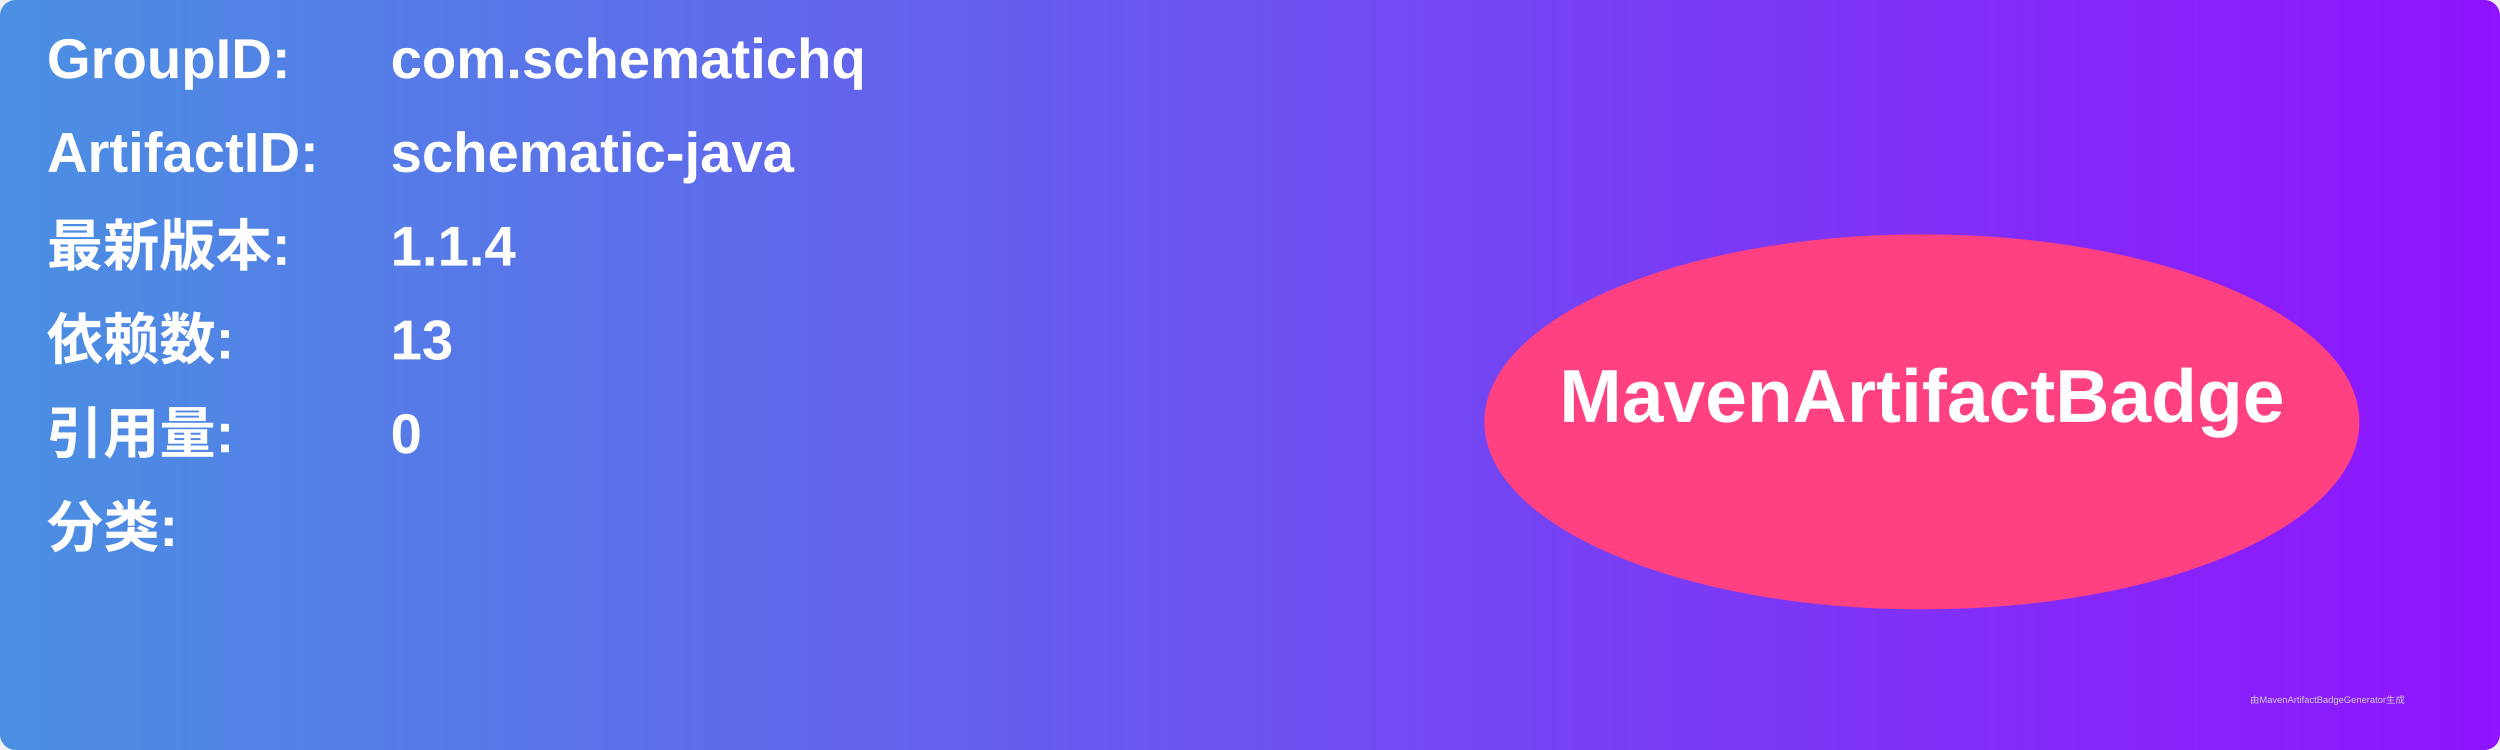
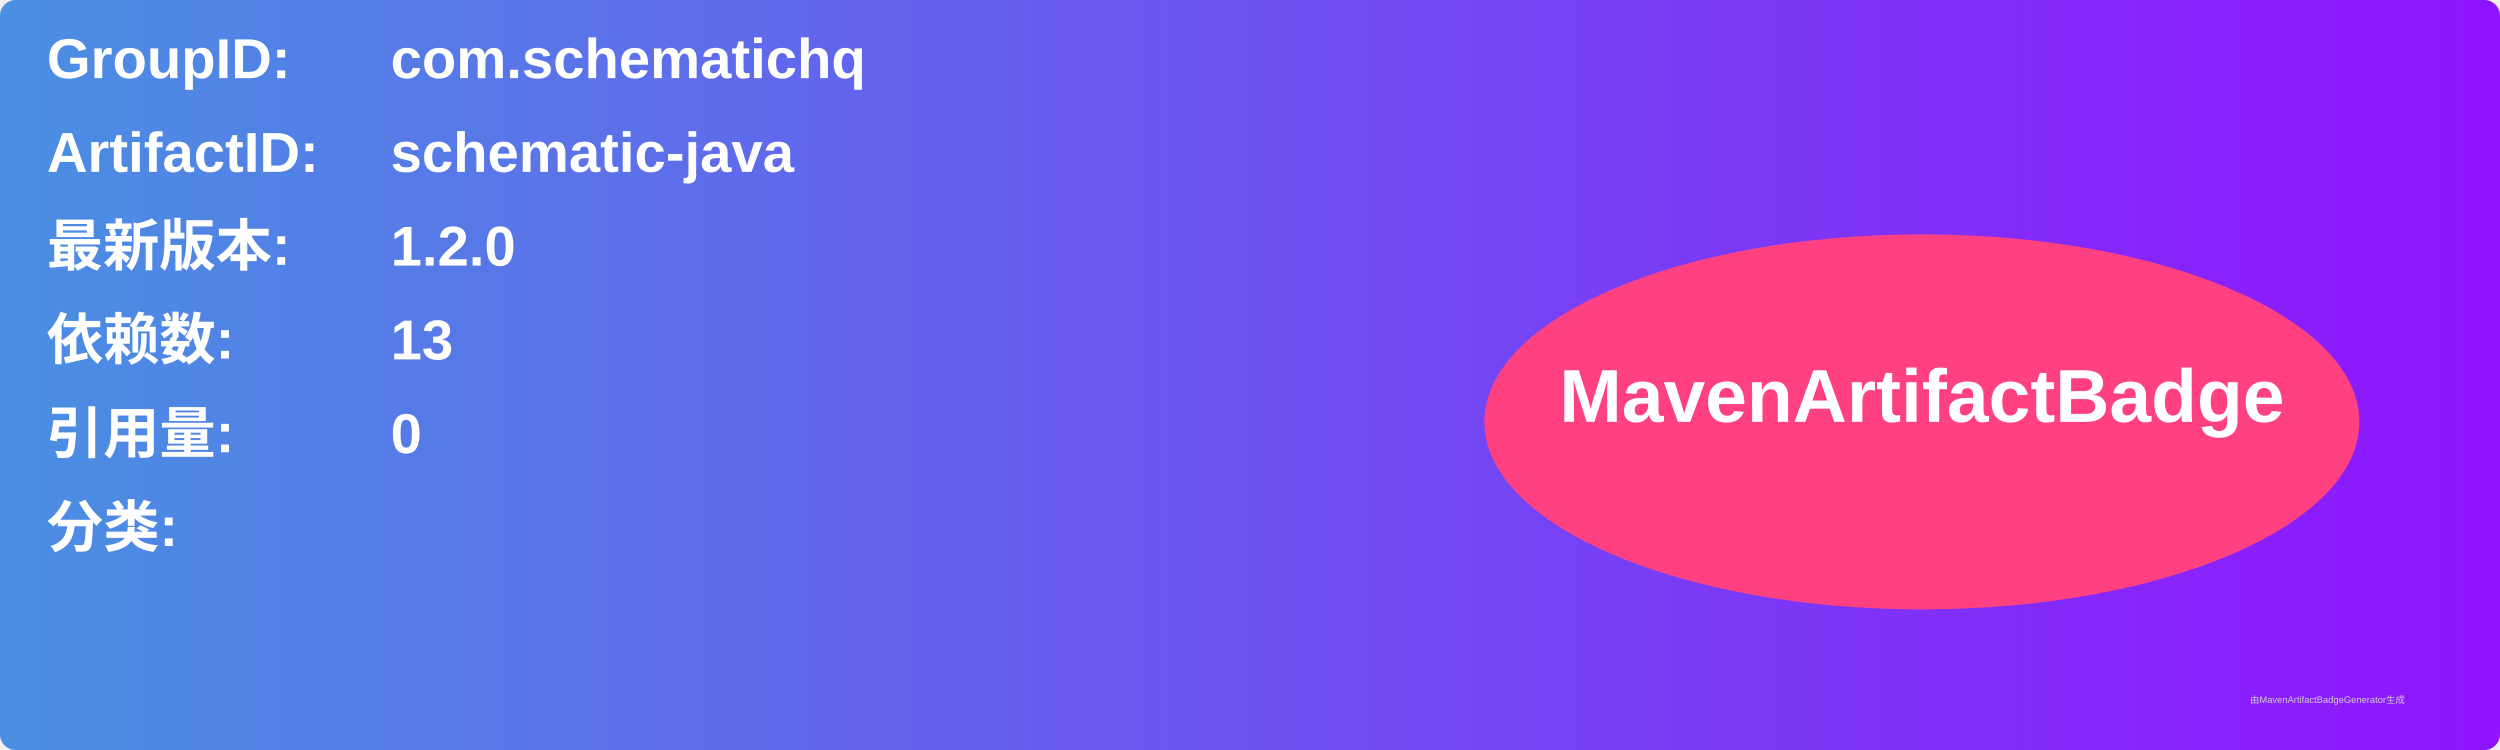
<svg xmlns="http://www.w3.org/2000/svg" width="800" height="240" viewBox="0 0 800 240">
  <linearGradient id="grad" x1="0%" y1="0%" x2="100%" y2="0%">
    <stop offset="0%" stop-color="#4a90e2" />
    <stop offset="100%" stop-color="#9013fe" />
  </linearGradient>
  <rect width="100%" height="100%" rx="5" ry="5" fill="url(#grad)" />
  <g transform="translate(15, 15)">
    <text x="0" y="10" font-family="Arial" font-size="18" fill="white" font-weight="bold" width="260">GroupID:</text>
    <text x="110" y="10" font-family="Arial" font-size="18" fill="white" font-weight="bold" width="460">com.schematichq</text>
    <text x="0" y="40" font-family="Arial" font-size="18" fill="white" font-weight="bold" width="260">ArtifactID:</text>
    <text x="110" y="40" font-family="Arial" font-size="18" fill="white" font-weight="bold" width="460">schematic-java</text>
    <text x="0" y="70" font-family="Arial" font-size="18" fill="white" font-weight="bold">最新版本:</text>
    <text x="110" y="70" font-family="Arial" font-size="18" fill="white" font-weight="bold">
-       <tspan font-weight="bold">1.1.4</tspan>
+       <tspan font-weight="bold">1.2.0</tspan>
    </text>
    <text x="0" y="100" font-family="Arial" font-size="18" fill="white" font-weight="bold">依赖数: </text>
    <text x="110" y="100" font-family="Arial" font-size="18" fill="white">
      <tspan font-weight="bold">13</tspan>
    </text>
    <text x="0" y="130" font-family="Arial" font-size="18" fill="white" font-weight="bold">引用量: </text>
    <text x="110" y="130" font-family="Arial" font-size="18" fill="white">
      <tspan font-weight="bold">0</tspan>
    </text>
    <text x="0" y="160" font-family="Arial" font-size="18" fill="white" font-weight="bold">分类:</text>
    <text x="10" y="190" font-family="Arial" font-size="10" fill="white">
      <tspan font-weight="bold" />
    </text>
    <ellipse cx="600" cy="120" rx="140" ry="60" fill="#ff4081" />
    <text x="600" y="120" text-anchor="middle" font-family="Arial" font-size="24" fill="white" font-weight="bold">MavenArtifactBadge</text>
  </g>
  <text x="720" y="225" font-family="Arial" font-size="3" fill="#d0d0d0">由MavenArtifactBadgeGenerator生成</text>
</svg>
